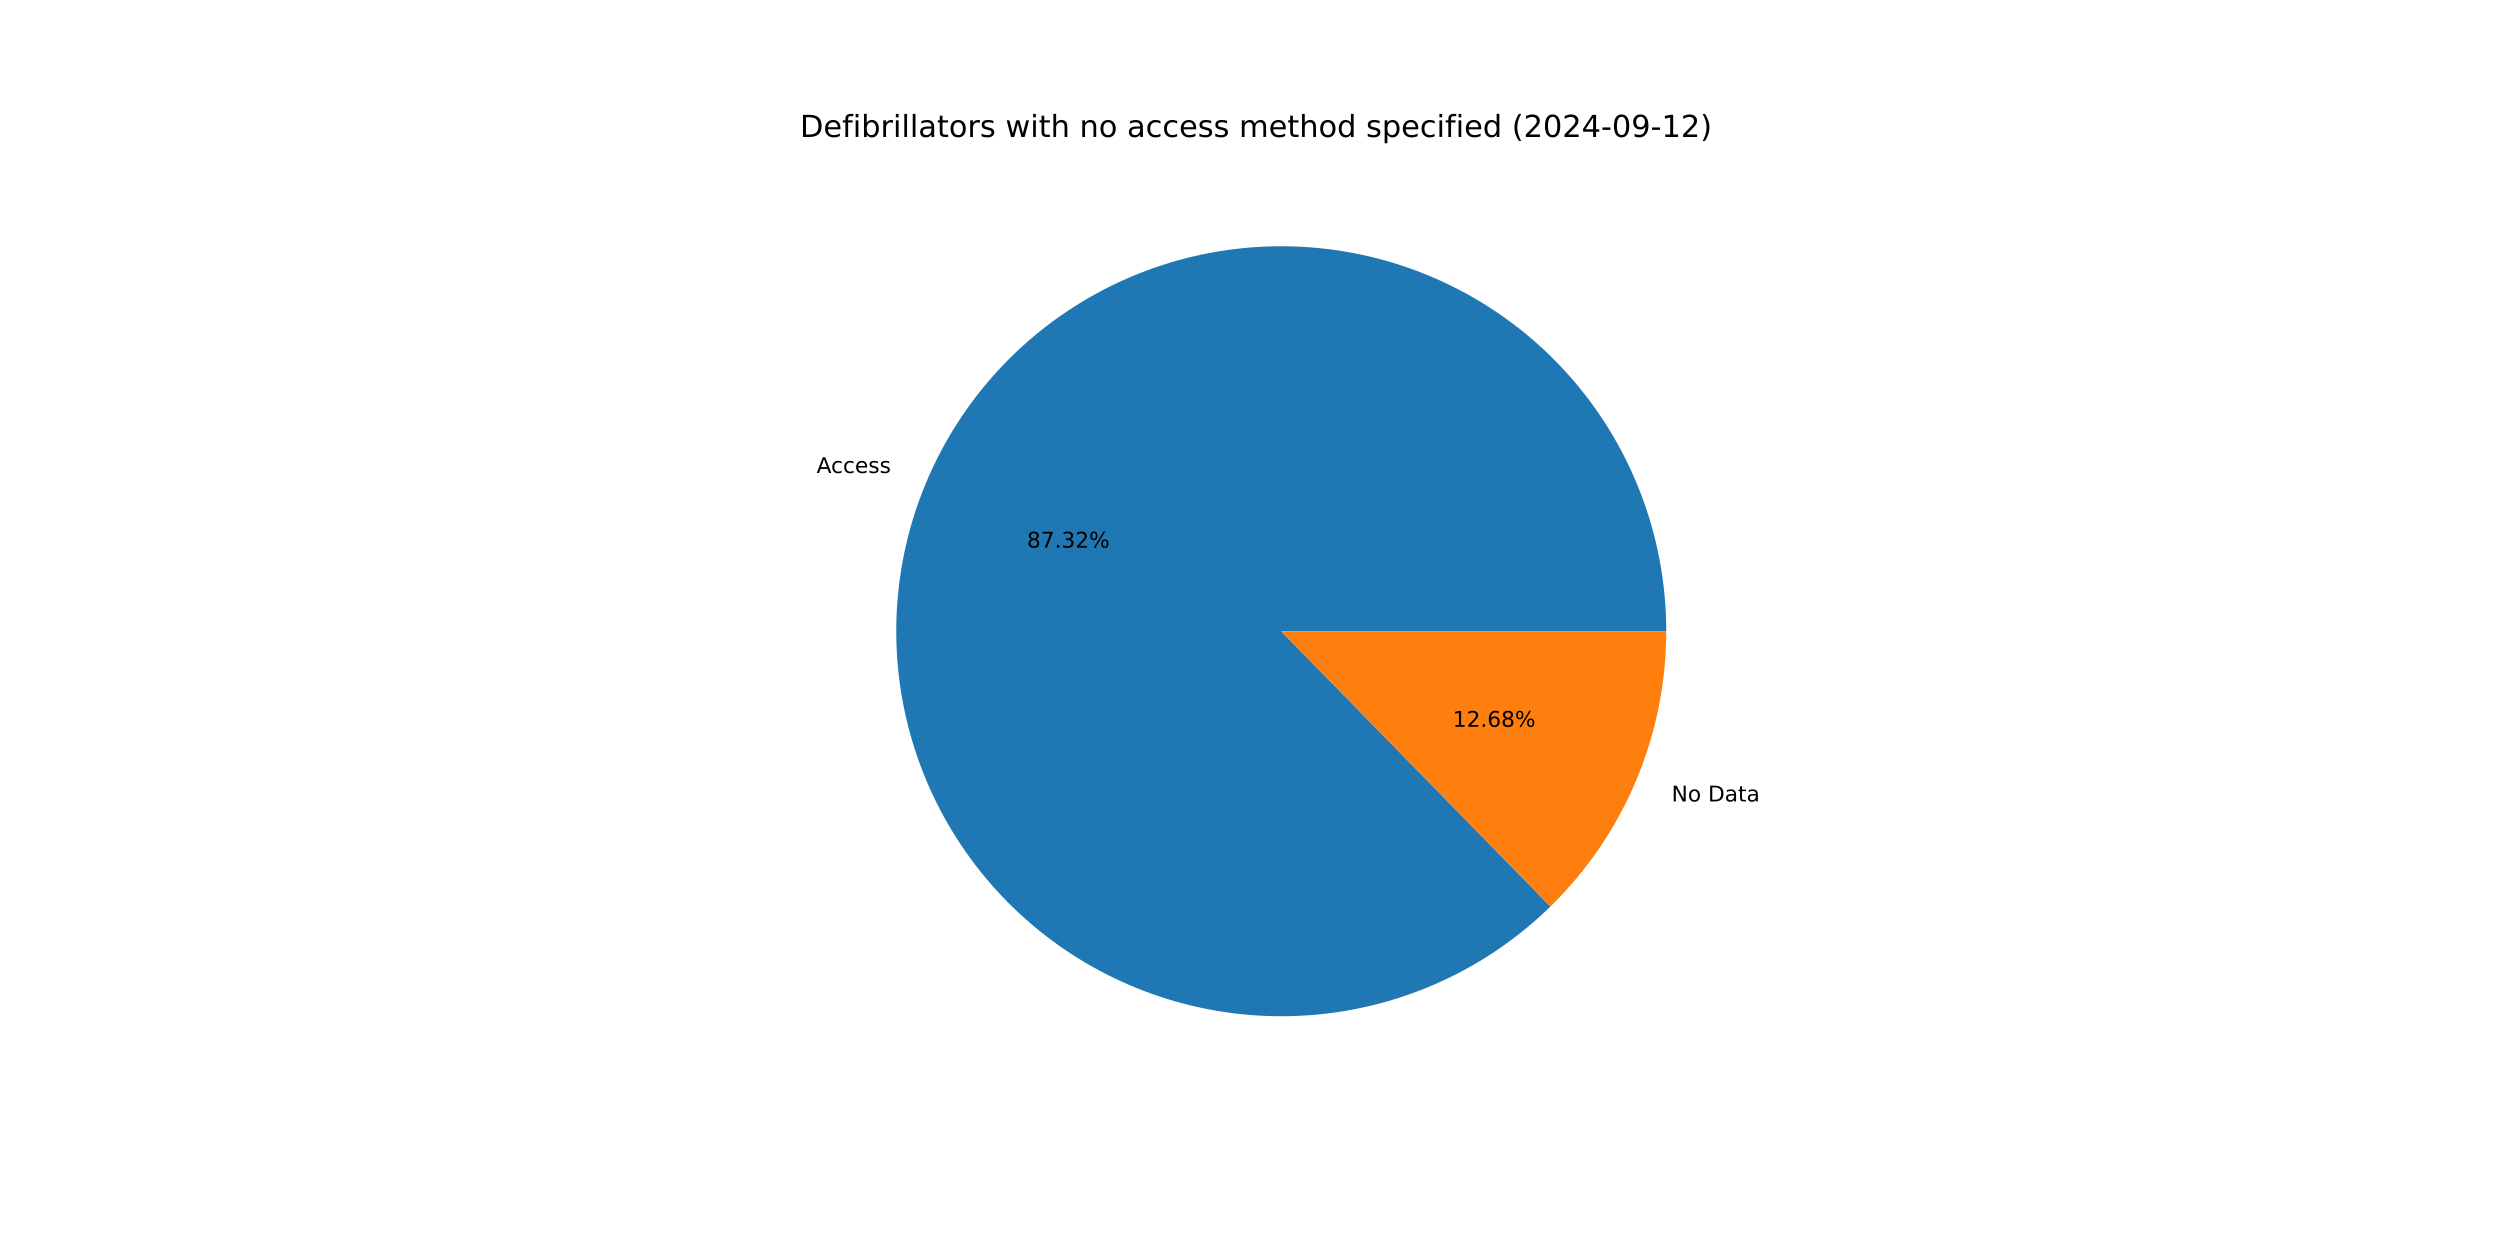
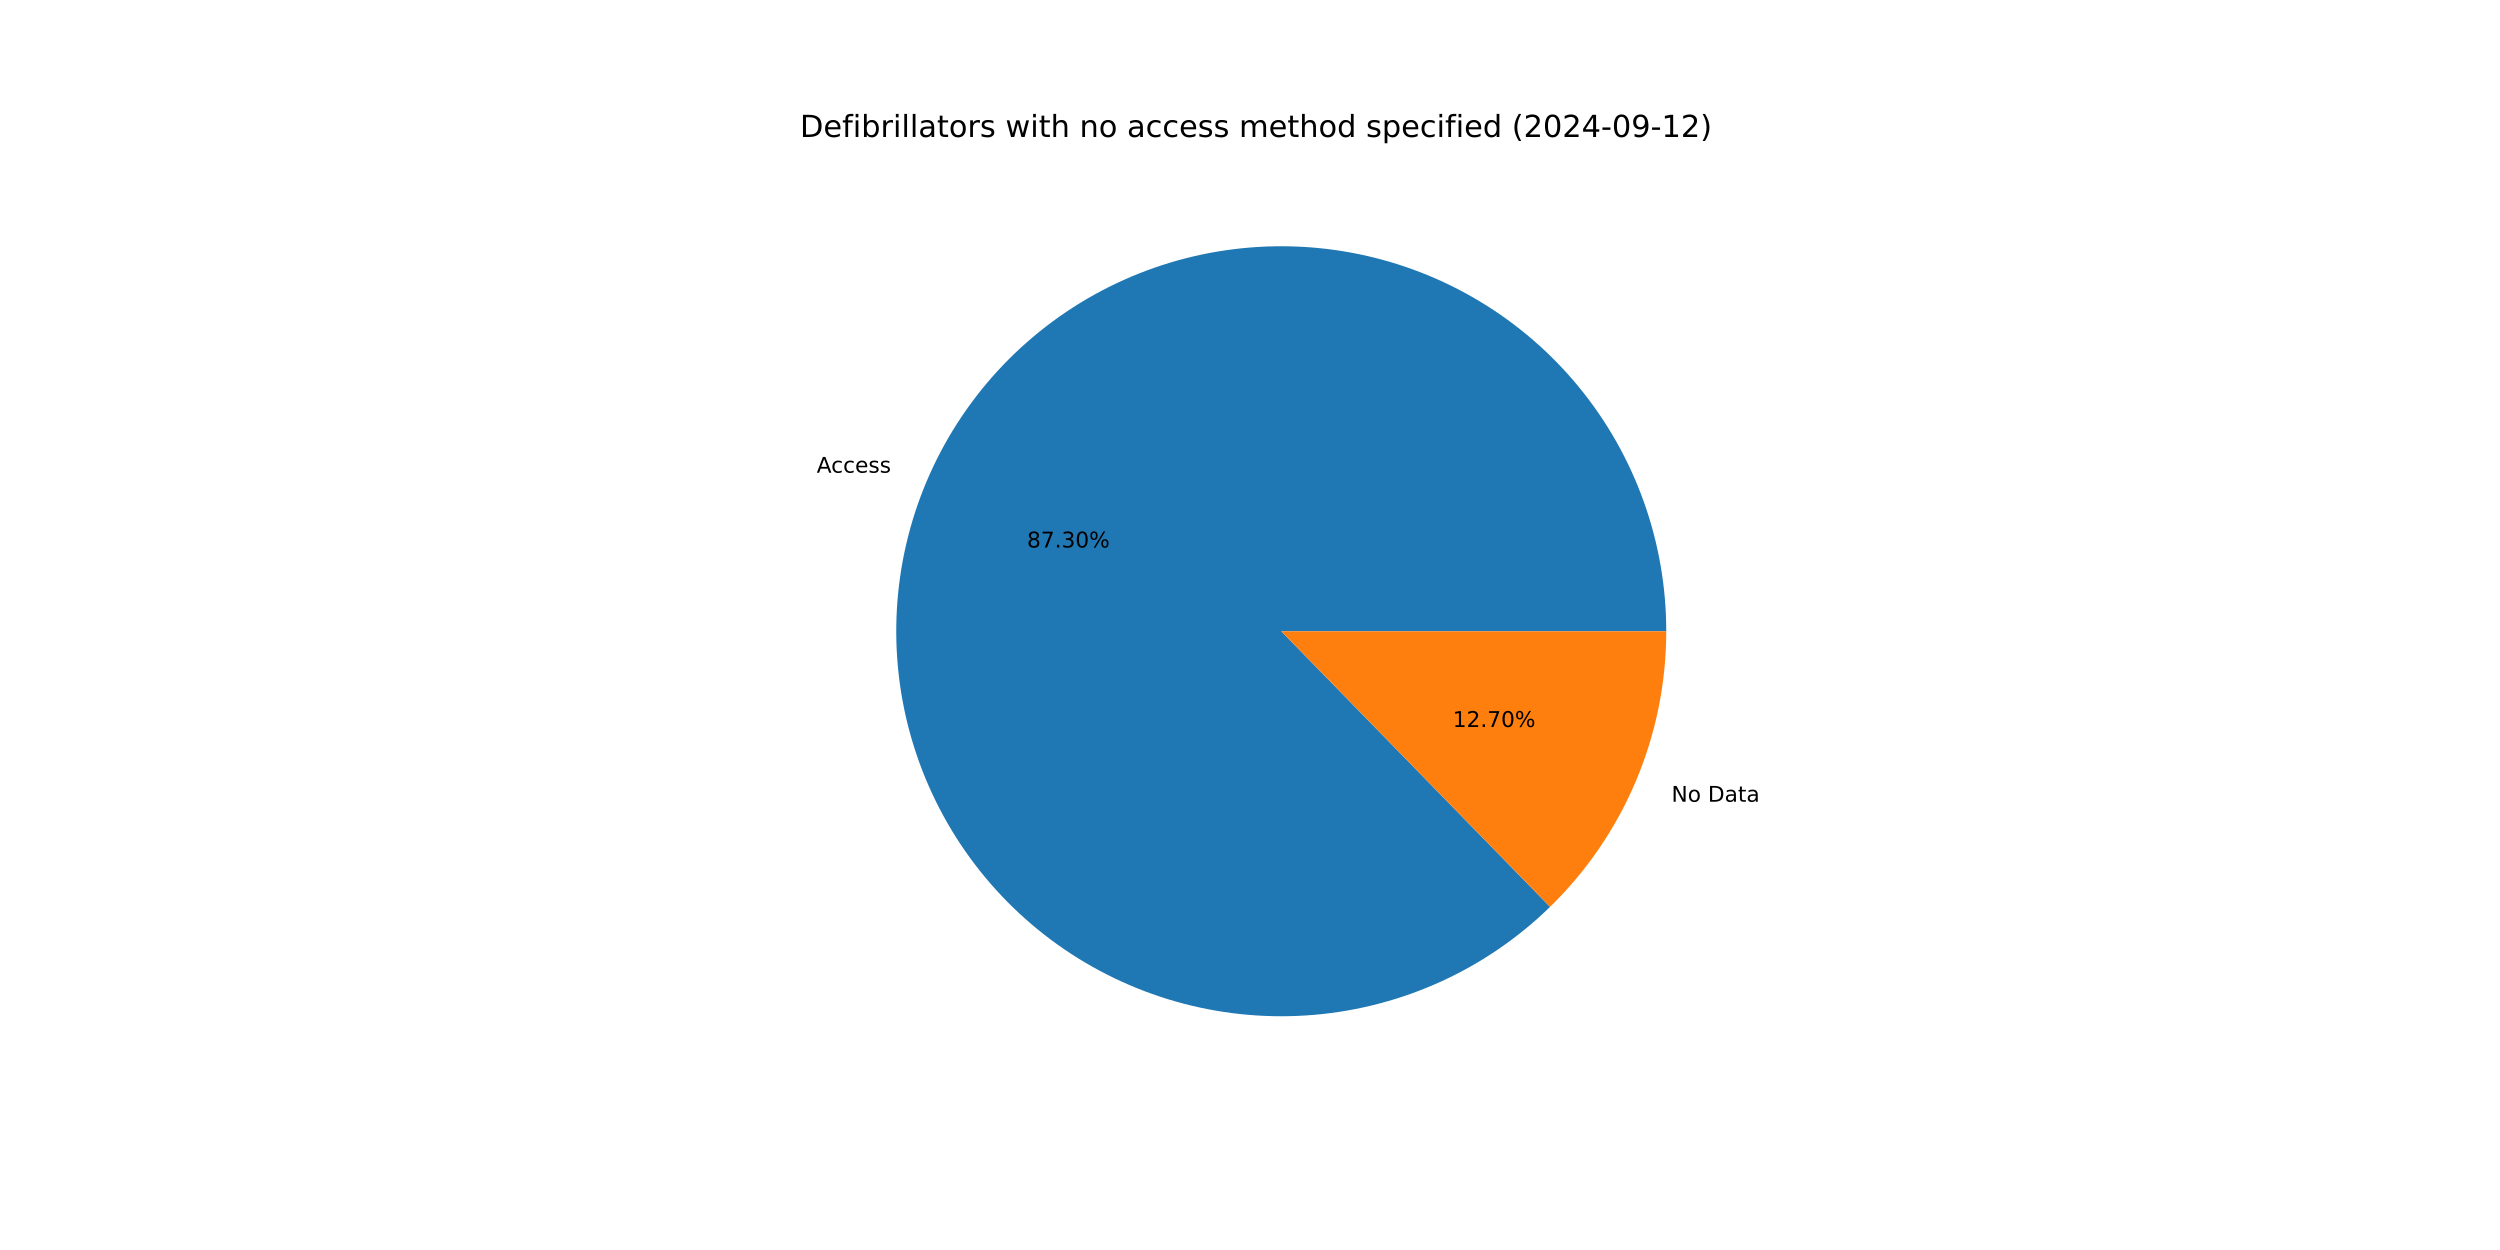
<svg xmlns="http://www.w3.org/2000/svg" xmlns:xlink="http://www.w3.org/1999/xlink" width="1152pt" height="576pt" viewBox="0 0 1152 576" version="1.1">
  <defs>
    <style type="text/css">*{stroke-linejoin: round; stroke-linecap: butt}</style>
  </defs>
  <g id="figure_1">
    <g id="patch_1">
      <path d="M 0 576  L 1152 576  L 1152 0  L 0 0  z " style="fill: #ffffff" />
    </g>
    <g id="axes_1">
      <g id="patch_2">
-         <path d="M 767.808 290.88  C 767.808 270.552 764.314 250.374 757.479 231.229  C 750.644 212.085 740.569 194.256 727.695 178.525  C 714.821 162.793 699.338 149.39 681.924 138.903  C 664.509 128.416 645.422 120.999 625.495 116.978  C 605.569 112.957 585.098 112.39 564.98 115.303  C 544.862 118.215 525.393 124.564 507.425 134.072  C 489.457 143.58 473.256 156.105 459.532 171.101  C 445.807 186.096 434.761 203.34 426.877 222.077  C 418.993 240.814 414.388 260.768 413.264 281.065  C 412.139 301.362 414.511 321.702 420.277 341.196  C 426.042 360.689 435.115 379.047 447.099 395.467  C 459.083 411.887 473.801 426.126 490.608 437.561  C 507.416 448.995 526.064 457.456 545.737 462.574  C 565.411 467.692 585.818 469.39 606.067 467.595  C 626.316 465.8 646.106 460.537 664.573 452.038  C 683.039 443.539 699.908 431.929 714.441 417.716  L 590.4 290.88  z " style="fill: #1f77b4" />
+         <path d="M 767.808 290.88  C 767.808 270.557 764.316 250.384 757.484 231.244  C 750.653 212.103 740.583 194.279 727.714 178.548  C 714.846 162.818 699.37 149.416 681.963 138.927  C 664.556 128.438 645.475 121.017 625.555 116.99  C 605.635 112.963 585.171 112.388 565.056 115.292  C 544.942 118.195 525.475 124.533 507.507 134.029  C 489.538 143.525 473.335 156.038 459.604 171.021  C 445.874 186.005 434.82 203.236 426.925 221.963  C 419.03 240.69 414.412 260.635 413.271 280.926  C 412.131 301.217 414.486 321.554 420.233 341.048  C 425.98 360.541 435.034 378.903 447 395.33  C 458.965 411.758 473.664 426.007 490.456 437.457  C 507.247 448.906 525.881 457.385 545.544 462.524  C 565.206 467.662 585.607 469.384 605.852 467.614  C 626.098 465.844 645.89 460.608 664.363 452.135  C 682.835 443.662 699.715 432.078 714.265 417.888  L 590.4 290.88  z " style="fill: #1f77b4" />
      </g>
      <g id="patch_3">
-         <path d="M 714.441 417.716  C 731.335 401.195 744.759 381.463 753.923 359.683  C 763.087 337.903 767.808 314.51 767.808 290.88  L 590.4 290.88  z " style="fill: #ff7f0e" />
+         <path d="M 714.265 417.888  C 731.211 401.361 744.68 381.609 753.875 359.797  C 763.07 337.985 767.808 314.551 767.808 290.88  L 590.4 290.88  z " style="fill: #ff7f0e" />
      </g>
      <g id="matplotlib.axis_1" />
      <g id="matplotlib.axis_2" />
      <g id="text_1">
-         <g transform="translate(376.2904 217.956) scale(0.1 -0.1)">
+         <g transform="translate(376.343 217.8311) scale(0.1 -0.1)">
          <defs>
            <path id="DejaVuSans-41" d="M 2188 4044  L 1331 1722  L 3047 1722  L 2188 4044  z M 1831 4666  L 2547 4666  L 4325 0  L 3669 0  L 3244 1197  L 1141 1197  L 716 0  L 50 0  L 1831 4666  z " transform="scale(0.015625)" />
            <path id="DejaVuSans-63" d="M 3122 3366  L 3122 2828  Q 2878 2963 2633 3030  Q 2388 3097 2138 3097  Q 1578 3097 1268 2742  Q 959 2388 959 1747  Q 959 1106 1268 751  Q 1578 397 2138 397  Q 2388 397 2633 464  Q 2878 531 3122 666  L 3122 134  Q 2881 22 2623 -34  Q 2366 -91 2075 -91  Q 1284 -91 818 406  Q 353 903 353 1747  Q 353 2603 823 3093  Q 1294 3584 2113 3584  Q 2378 3584 2631 3529  Q 2884 3475 3122 3366  z " transform="scale(0.015625)" />
            <path id="DejaVuSans-65" d="M 3597 1894  L 3597 1613  L 953 1613  Q 991 1019 1311 708  Q 1631 397 2203 397  Q 2534 397 2845 478  Q 3156 559 3463 722  L 3463 178  Q 3153 47 2828 -22  Q 2503 -91 2169 -91  Q 1331 -91 842 396  Q 353 884 353 1716  Q 353 2575 817 3079  Q 1281 3584 2069 3584  Q 2775 3584 3186 3129  Q 3597 2675 3597 1894  z M 3022 2063  Q 3016 2534 2758 2815  Q 2500 3097 2075 3097  Q 1594 3097 1305 2825  Q 1016 2553 972 2059  L 3022 2063  z " transform="scale(0.015625)" />
            <path id="DejaVuSans-73" d="M 2834 3397  L 2834 2853  Q 2591 2978 2328 3040  Q 2066 3103 1784 3103  Q 1356 3103 1142 2972  Q 928 2841 928 2578  Q 928 2378 1081 2264  Q 1234 2150 1697 2047  L 1894 2003  Q 2506 1872 2764 1633  Q 3022 1394 3022 966  Q 3022 478 2636 193  Q 2250 -91 1575 -91  Q 1294 -91 989 -36  Q 684 19 347 128  L 347 722  Q 666 556 975 473  Q 1284 391 1588 391  Q 1994 391 2212 530  Q 2431 669 2431 922  Q 2431 1156 2273 1281  Q 2116 1406 1581 1522  L 1381 1569  Q 847 1681 609 1914  Q 372 2147 372 2553  Q 372 3047 722 3315  Q 1072 3584 1716 3584  Q 2034 3584 2315 3537  Q 2597 3491 2834 3397  z " transform="scale(0.015625)" />
          </defs>
          <use xlink:href="#DejaVuSans-41" />
          <use xlink:href="#DejaVuSans-63" x="66.658" />
          <use xlink:href="#DejaVuSans-63" x="121.639" />
          <use xlink:href="#DejaVuSans-65" x="176.619" />
          <use xlink:href="#DejaVuSans-73" x="238.143" />
          <use xlink:href="#DejaVuSans-73" x="290.242" />
        </g>
      </g>
      <g id="text_2">
-         <g transform="translate(473.2214 252.3576) scale(0.1 -0.1)">
+         <g transform="translate(473.2501 252.2894) scale(0.1 -0.1)">
          <defs>
            <path id="DejaVuSans-38" d="M 2034 2216  Q 1584 2216 1326 1975  Q 1069 1734 1069 1313  Q 1069 891 1326 650  Q 1584 409 2034 409  Q 2484 409 2743 651  Q 3003 894 3003 1313  Q 3003 1734 2745 1975  Q 2488 2216 2034 2216  z M 1403 2484  Q 997 2584 770 2862  Q 544 3141 544 3541  Q 544 4100 942 4425  Q 1341 4750 2034 4750  Q 2731 4750 3128 4425  Q 3525 4100 3525 3541  Q 3525 3141 3298 2862  Q 3072 2584 2669 2484  Q 3125 2378 3379 2068  Q 3634 1759 3634 1313  Q 3634 634 3220 271  Q 2806 -91 2034 -91  Q 1263 -91 848 271  Q 434 634 434 1313  Q 434 1759 690 2068  Q 947 2378 1403 2484  z M 1172 3481  Q 1172 3119 1398 2916  Q 1625 2713 2034 2713  Q 2441 2713 2670 2916  Q 2900 3119 2900 3481  Q 2900 3844 2670 4047  Q 2441 4250 2034 4250  Q 1625 4250 1398 4047  Q 1172 3844 1172 3481  z " transform="scale(0.015625)" />
            <path id="DejaVuSans-37" d="M 525 4666  L 3525 4666  L 3525 4397  L 1831 0  L 1172 0  L 2766 4134  L 525 4134  L 525 4666  z " transform="scale(0.015625)" />
            <path id="DejaVuSans-2e" d="M 684 794  L 1344 794  L 1344 0  L 684 0  L 684 794  z " transform="scale(0.015625)" />
            <path id="DejaVuSans-33" d="M 2597 2516  Q 3050 2419 3304 2112  Q 3559 1806 3559 1356  Q 3559 666 3084 287  Q 2609 -91 1734 -91  Q 1441 -91 1130 -33  Q 819 25 488 141  L 488 750  Q 750 597 1062 519  Q 1375 441 1716 441  Q 2309 441 2620 675  Q 2931 909 2931 1356  Q 2931 1769 2642 2001  Q 2353 2234 1838 2234  L 1294 2234  L 1294 2753  L 1863 2753  Q 2328 2753 2575 2939  Q 2822 3125 2822 3475  Q 2822 3834 2567 4026  Q 2313 4219 1838 4219  Q 1578 4219 1281 4162  Q 984 4106 628 3988  L 628 4550  Q 988 4650 1302 4700  Q 1616 4750 1894 4750  Q 2613 4750 3031 4423  Q 3450 4097 3450 3541  Q 3450 3153 3228 2886  Q 3006 2619 2597 2516  z " transform="scale(0.015625)" />
-             <path id="DejaVuSans-32" d="M 1228 531  L 3431 531  L 3431 0  L 469 0  L 469 531  Q 828 903 1448 1529  Q 2069 2156 2228 2338  Q 2531 2678 2651 2914  Q 2772 3150 2772 3378  Q 2772 3750 2511 3984  Q 2250 4219 1831 4219  Q 1534 4219 1204 4116  Q 875 4013 500 3803  L 500 4441  Q 881 4594 1212 4672  Q 1544 4750 1819 4750  Q 2544 4750 2975 4387  Q 3406 4025 3406 3419  Q 3406 3131 3298 2873  Q 3191 2616 2906 2266  Q 2828 2175 2409 1742  Q 1991 1309 1228 531  z " transform="scale(0.015625)" />
+             <path id="DejaVuSans-30" d="M 2034 4250  Q 1547 4250 1301 3770  Q 1056 3291 1056 2328  Q 1056 1369 1301 889  Q 1547 409 2034 409  Q 2525 409 2770 889  Q 3016 1369 3016 2328  Q 3016 3291 2770 3770  Q 2525 4250 2034 4250  z M 2034 4750  Q 2819 4750 3233 4129  Q 3647 3509 3647 2328  Q 3647 1150 3233 529  Q 2819 -91 2034 -91  Q 1250 -91 836 529  Q 422 1150 422 2328  Q 422 3509 836 4129  Q 1250 4750 2034 4750  z " transform="scale(0.015625)" />
            <path id="DejaVuSans-25" d="M 4653 2053  Q 4381 2053 4226 1822  Q 4072 1591 4072 1178  Q 4072 772 4226 539  Q 4381 306 4653 306  Q 4919 306 5073 539  Q 5228 772 5228 1178  Q 5228 1588 5073 1820  Q 4919 2053 4653 2053  z M 4653 2450  Q 5147 2450 5437 2106  Q 5728 1763 5728 1178  Q 5728 594 5436 251  Q 5144 -91 4653 -91  Q 4153 -91 3862 251  Q 3572 594 3572 1178  Q 3572 1766 3864 2108  Q 4156 2450 4653 2450  z M 1428 4353  Q 1159 4353 1004 4120  Q 850 3888 850 3481  Q 850 3069 1003 2837  Q 1156 2606 1428 2606  Q 1700 2606 1854 2837  Q 2009 3069 2009 3481  Q 2009 3884 1853 4118  Q 1697 4353 1428 4353  z M 4250 4750  L 4750 4750  L 1831 -91  L 1331 -91  L 4250 4750  z M 1428 4750  Q 1922 4750 2215 4408  Q 2509 4066 2509 3481  Q 2509 2891 2217 2550  Q 1925 2209 1428 2209  Q 931 2209 642 2551  Q 353 2894 353 3481  Q 353 4063 643 4406  Q 934 4750 1428 4750  z " transform="scale(0.015625)" />
          </defs>
          <use xlink:href="#DejaVuSans-38" />
          <use xlink:href="#DejaVuSans-37" x="63.623" />
          <use xlink:href="#DejaVuSans-2e" x="127.246" />
          <use xlink:href="#DejaVuSans-33" x="159.033" />
-           <use xlink:href="#DejaVuSans-32" x="222.656" />
+           <use xlink:href="#DejaVuSans-30" x="222.656" />
          <use xlink:href="#DejaVuSans-25" x="286.279" />
        </g>
      </g>
      <g id="text_3">
-         <g transform="translate(770.2752 369.3227) scale(0.1 -0.1)">
+         <g transform="translate(770.2226 369.4476) scale(0.1 -0.1)">
          <defs>
            <path id="DejaVuSans-4e" d="M 628 4666  L 1478 4666  L 3547 763  L 3547 4666  L 4159 4666  L 4159 0  L 3309 0  L 1241 3903  L 1241 0  L 628 0  L 628 4666  z " transform="scale(0.015625)" />
            <path id="DejaVuSans-6f" d="M 1959 3097  Q 1497 3097 1228 2736  Q 959 2375 959 1747  Q 959 1119 1226 758  Q 1494 397 1959 397  Q 2419 397 2687 759  Q 2956 1122 2956 1747  Q 2956 2369 2687 2733  Q 2419 3097 1959 3097  z M 1959 3584  Q 2709 3584 3137 3096  Q 3566 2609 3566 1747  Q 3566 888 3137 398  Q 2709 -91 1959 -91  Q 1206 -91 779 398  Q 353 888 353 1747  Q 353 2609 779 3096  Q 1206 3584 1959 3584  z " transform="scale(0.015625)" />
            <path id="DejaVuSans-20" transform="scale(0.015625)" />
            <path id="DejaVuSans-44" d="M 1259 4147  L 1259 519  L 2022 519  Q 2988 519 3436 956  Q 3884 1394 3884 2338  Q 3884 3275 3436 3711  Q 2988 4147 2022 4147  L 1259 4147  z M 628 4666  L 1925 4666  Q 3281 4666 3915 4102  Q 4550 3538 4550 2338  Q 4550 1131 3912 565  Q 3275 0 1925 0  L 628 0  L 628 4666  z " transform="scale(0.015625)" />
            <path id="DejaVuSans-61" d="M 2194 1759  Q 1497 1759 1228 1600  Q 959 1441 959 1056  Q 959 750 1161 570  Q 1363 391 1709 391  Q 2188 391 2477 730  Q 2766 1069 2766 1631  L 2766 1759  L 2194 1759  z M 3341 1997  L 3341 0  L 2766 0  L 2766 531  Q 2569 213 2275 61  Q 1981 -91 1556 -91  Q 1019 -91 701 211  Q 384 513 384 1019  Q 384 1609 779 1909  Q 1175 2209 1959 2209  L 2766 2209  L 2766 2266  Q 2766 2663 2505 2880  Q 2244 3097 1772 3097  Q 1472 3097 1187 3025  Q 903 2953 641 2809  L 641 3341  Q 956 3463 1253 3523  Q 1550 3584 1831 3584  Q 2591 3584 2966 3190  Q 3341 2797 3341 1997  z " transform="scale(0.015625)" />
            <path id="DejaVuSans-74" d="M 1172 4494  L 1172 3500  L 2356 3500  L 2356 3053  L 1172 3053  L 1172 1153  Q 1172 725 1289 603  Q 1406 481 1766 481  L 2356 481  L 2356 0  L 1766 0  Q 1100 0 847 248  Q 594 497 594 1153  L 594 3053  L 172 3053  L 172 3500  L 594 3500  L 594 4494  L 1172 4494  z " transform="scale(0.015625)" />
          </defs>
          <use xlink:href="#DejaVuSans-4e" />
          <use xlink:href="#DejaVuSans-6f" x="74.805" />
          <use xlink:href="#DejaVuSans-20" x="135.986" />
          <use xlink:href="#DejaVuSans-44" x="167.773" />
          <use xlink:href="#DejaVuSans-61" x="244.775" />
          <use xlink:href="#DejaVuSans-74" x="306.055" />
          <use xlink:href="#DejaVuSans-61" x="345.264" />
        </g>
      </g>
      <g id="text_4">
-         <g transform="translate(669.4489 334.9212) scale(0.1 -0.1)">
+         <g transform="translate(669.4202 334.9893) scale(0.1 -0.1)">
          <defs>
            <path id="DejaVuSans-31" d="M 794 531  L 1825 531  L 1825 4091  L 703 3866  L 703 4441  L 1819 4666  L 2450 4666  L 2450 531  L 3481 531  L 3481 0  L 794 0  L 794 531  z " transform="scale(0.015625)" />
-             <path id="DejaVuSans-36" d="M 2113 2584  Q 1688 2584 1439 2293  Q 1191 2003 1191 1497  Q 1191 994 1439 701  Q 1688 409 2113 409  Q 2538 409 2786 701  Q 3034 994 3034 1497  Q 3034 2003 2786 2293  Q 2538 2584 2113 2584  z M 3366 4563  L 3366 3988  Q 3128 4100 2886 4159  Q 2644 4219 2406 4219  Q 1781 4219 1451 3797  Q 1122 3375 1075 2522  Q 1259 2794 1537 2939  Q 1816 3084 2150 3084  Q 2853 3084 3261 2657  Q 3669 2231 3669 1497  Q 3669 778 3244 343  Q 2819 -91 2113 -91  Q 1303 -91 875 529  Q 447 1150 447 2328  Q 447 3434 972 4092  Q 1497 4750 2381 4750  Q 2619 4750 2861 4703  Q 3103 4656 3366 4563  z " transform="scale(0.015625)" />
+             <path id="DejaVuSans-32" d="M 1228 531  L 3431 531  L 3431 0  L 469 0  L 469 531  Q 828 903 1448 1529  Q 2069 2156 2228 2338  Q 2531 2678 2651 2914  Q 2772 3150 2772 3378  Q 2772 3750 2511 3984  Q 2250 4219 1831 4219  Q 1534 4219 1204 4116  Q 875 4013 500 3803  L 500 4441  Q 881 4594 1212 4672  Q 1544 4750 1819 4750  Q 2544 4750 2975 4387  Q 3406 4025 3406 3419  Q 3406 3131 3298 2873  Q 3191 2616 2906 2266  Q 2828 2175 2409 1742  Q 1991 1309 1228 531  z " transform="scale(0.015625)" />
          </defs>
          <use xlink:href="#DejaVuSans-31" />
          <use xlink:href="#DejaVuSans-32" x="63.623" />
          <use xlink:href="#DejaVuSans-2e" x="127.246" />
-           <use xlink:href="#DejaVuSans-36" x="159.033" />
-           <use xlink:href="#DejaVuSans-38" x="222.656" />
+           <use xlink:href="#DejaVuSans-37" x="159.033" />
+           <use xlink:href="#DejaVuSans-30" x="222.656" />
          <use xlink:href="#DejaVuSans-25" x="286.279" />
        </g>
      </g>
      <g id="text_5">
        <g transform="translate(368.64 63.12) scale(0.14 -0.14)">
          <defs>
            <path id="DejaVuSans-66" d="M 2375 4863  L 2375 4384  L 1825 4384  Q 1516 4384 1395 4259  Q 1275 4134 1275 3809  L 1275 3500  L 2222 3500  L 2222 3053  L 1275 3053  L 1275 0  L 697 0  L 697 3053  L 147 3053  L 147 3500  L 697 3500  L 697 3744  Q 697 4328 969 4595  Q 1241 4863 1831 4863  L 2375 4863  z " transform="scale(0.015625)" />
            <path id="DejaVuSans-69" d="M 603 3500  L 1178 3500  L 1178 0  L 603 0  L 603 3500  z M 603 4863  L 1178 4863  L 1178 4134  L 603 4134  L 603 4863  z " transform="scale(0.015625)" />
            <path id="DejaVuSans-62" d="M 3116 1747  Q 3116 2381 2855 2742  Q 2594 3103 2138 3103  Q 1681 3103 1420 2742  Q 1159 2381 1159 1747  Q 1159 1113 1420 752  Q 1681 391 2138 391  Q 2594 391 2855 752  Q 3116 1113 3116 1747  z M 1159 2969  Q 1341 3281 1617 3432  Q 1894 3584 2278 3584  Q 2916 3584 3314 3078  Q 3713 2572 3713 1747  Q 3713 922 3314 415  Q 2916 -91 2278 -91  Q 1894 -91 1617 61  Q 1341 213 1159 525  L 1159 0  L 581 0  L 581 4863  L 1159 4863  L 1159 2969  z " transform="scale(0.015625)" />
            <path id="DejaVuSans-72" d="M 2631 2963  Q 2534 3019 2420 3045  Q 2306 3072 2169 3072  Q 1681 3072 1420 2755  Q 1159 2438 1159 1844  L 1159 0  L 581 0  L 581 3500  L 1159 3500  L 1159 2956  Q 1341 3275 1631 3429  Q 1922 3584 2338 3584  Q 2397 3584 2469 3576  Q 2541 3569 2628 3553  L 2631 2963  z " transform="scale(0.015625)" />
            <path id="DejaVuSans-6c" d="M 603 4863  L 1178 4863  L 1178 0  L 603 0  L 603 4863  z " transform="scale(0.015625)" />
            <path id="DejaVuSans-77" d="M 269 3500  L 844 3500  L 1563 769  L 2278 3500  L 2956 3500  L 3675 769  L 4391 3500  L 4966 3500  L 4050 0  L 3372 0  L 2619 2869  L 1863 0  L 1184 0  L 269 3500  z " transform="scale(0.015625)" />
            <path id="DejaVuSans-68" d="M 3513 2113  L 3513 0  L 2938 0  L 2938 2094  Q 2938 2591 2744 2837  Q 2550 3084 2163 3084  Q 1697 3084 1428 2787  Q 1159 2491 1159 1978  L 1159 0  L 581 0  L 581 4863  L 1159 4863  L 1159 2956  Q 1366 3272 1645 3428  Q 1925 3584 2291 3584  Q 2894 3584 3203 3211  Q 3513 2838 3513 2113  z " transform="scale(0.015625)" />
            <path id="DejaVuSans-6e" d="M 3513 2113  L 3513 0  L 2938 0  L 2938 2094  Q 2938 2591 2744 2837  Q 2550 3084 2163 3084  Q 1697 3084 1428 2787  Q 1159 2491 1159 1978  L 1159 0  L 581 0  L 581 3500  L 1159 3500  L 1159 2956  Q 1366 3272 1645 3428  Q 1925 3584 2291 3584  Q 2894 3584 3203 3211  Q 3513 2838 3513 2113  z " transform="scale(0.015625)" />
            <path id="DejaVuSans-6d" d="M 3328 2828  Q 3544 3216 3844 3400  Q 4144 3584 4550 3584  Q 5097 3584 5394 3201  Q 5691 2819 5691 2113  L 5691 0  L 5113 0  L 5113 2094  Q 5113 2597 4934 2840  Q 4756 3084 4391 3084  Q 3944 3084 3684 2787  Q 3425 2491 3425 1978  L 3425 0  L 2847 0  L 2847 2094  Q 2847 2600 2669 2842  Q 2491 3084 2119 3084  Q 1678 3084 1418 2786  Q 1159 2488 1159 1978  L 1159 0  L 581 0  L 581 3500  L 1159 3500  L 1159 2956  Q 1356 3278 1631 3431  Q 1906 3584 2284 3584  Q 2666 3584 2933 3390  Q 3200 3197 3328 2828  z " transform="scale(0.015625)" />
            <path id="DejaVuSans-64" d="M 2906 2969  L 2906 4863  L 3481 4863  L 3481 0  L 2906 0  L 2906 525  Q 2725 213 2448 61  Q 2172 -91 1784 -91  Q 1150 -91 751 415  Q 353 922 353 1747  Q 353 2572 751 3078  Q 1150 3584 1784 3584  Q 2172 3584 2448 3432  Q 2725 3281 2906 2969  z M 947 1747  Q 947 1113 1208 752  Q 1469 391 1925 391  Q 2381 391 2643 752  Q 2906 1113 2906 1747  Q 2906 2381 2643 2742  Q 2381 3103 1925 3103  Q 1469 3103 1208 2742  Q 947 2381 947 1747  z " transform="scale(0.015625)" />
            <path id="DejaVuSans-70" d="M 1159 525  L 1159 -1331  L 581 -1331  L 581 3500  L 1159 3500  L 1159 2969  Q 1341 3281 1617 3432  Q 1894 3584 2278 3584  Q 2916 3584 3314 3078  Q 3713 2572 3713 1747  Q 3713 922 3314 415  Q 2916 -91 2278 -91  Q 1894 -91 1617 61  Q 1341 213 1159 525  z M 3116 1747  Q 3116 2381 2855 2742  Q 2594 3103 2138 3103  Q 1681 3103 1420 2742  Q 1159 2381 1159 1747  Q 1159 1113 1420 752  Q 1681 391 2138 391  Q 2594 391 2855 752  Q 3116 1113 3116 1747  z " transform="scale(0.015625)" />
            <path id="DejaVuSans-28" d="M 1984 4856  Q 1566 4138 1362 3434  Q 1159 2731 1159 2009  Q 1159 1288 1364 580  Q 1569 -128 1984 -844  L 1484 -844  Q 1016 -109 783 600  Q 550 1309 550 2009  Q 550 2706 781 3412  Q 1013 4119 1484 4856  L 1984 4856  z " transform="scale(0.015625)" />
-             <path id="DejaVuSans-30" d="M 2034 4250  Q 1547 4250 1301 3770  Q 1056 3291 1056 2328  Q 1056 1369 1301 889  Q 1547 409 2034 409  Q 2525 409 2770 889  Q 3016 1369 3016 2328  Q 3016 3291 2770 3770  Q 2525 4250 2034 4250  z M 2034 4750  Q 2819 4750 3233 4129  Q 3647 3509 3647 2328  Q 3647 1150 3233 529  Q 2819 -91 2034 -91  Q 1250 -91 836 529  Q 422 1150 422 2328  Q 422 3509 836 4129  Q 1250 4750 2034 4750  z " transform="scale(0.015625)" />
            <path id="DejaVuSans-34" d="M 2419 4116  L 825 1625  L 2419 1625  L 2419 4116  z M 2253 4666  L 3047 4666  L 3047 1625  L 3713 1625  L 3713 1100  L 3047 1100  L 3047 0  L 2419 0  L 2419 1100  L 313 1100  L 313 1709  L 2253 4666  z " transform="scale(0.015625)" />
            <path id="DejaVuSans-2d" d="M 313 2009  L 1997 2009  L 1997 1497  L 313 1497  L 313 2009  z " transform="scale(0.015625)" />
            <path id="DejaVuSans-39" d="M 703 97  L 703 672  Q 941 559 1184 500  Q 1428 441 1663 441  Q 2288 441 2617 861  Q 2947 1281 2994 2138  Q 2813 1869 2534 1725  Q 2256 1581 1919 1581  Q 1219 1581 811 2004  Q 403 2428 403 3163  Q 403 3881 828 4315  Q 1253 4750 1959 4750  Q 2769 4750 3195 4129  Q 3622 3509 3622 2328  Q 3622 1225 3098 567  Q 2575 -91 1691 -91  Q 1453 -91 1209 -44  Q 966 3 703 97  z M 1959 2075  Q 2384 2075 2632 2365  Q 2881 2656 2881 3163  Q 2881 3666 2632 3958  Q 2384 4250 1959 4250  Q 1534 4250 1286 3958  Q 1038 3666 1038 3163  Q 1038 2656 1286 2365  Q 1534 2075 1959 2075  z " transform="scale(0.015625)" />
            <path id="DejaVuSans-29" d="M 513 4856  L 1013 4856  Q 1481 4119 1714 3412  Q 1947 2706 1947 2009  Q 1947 1309 1714 600  Q 1481 -109 1013 -844  L 513 -844  Q 928 -128 1133 580  Q 1338 1288 1338 2009  Q 1338 2731 1133 3434  Q 928 4138 513 4856  z " transform="scale(0.015625)" />
          </defs>
          <use xlink:href="#DejaVuSans-44" />
          <use xlink:href="#DejaVuSans-65" x="77.002" />
          <use xlink:href="#DejaVuSans-66" x="138.525" />
          <use xlink:href="#DejaVuSans-69" x="173.73" />
          <use xlink:href="#DejaVuSans-62" x="201.514" />
          <use xlink:href="#DejaVuSans-72" x="264.99" />
          <use xlink:href="#DejaVuSans-69" x="306.104" />
          <use xlink:href="#DejaVuSans-6c" x="333.887" />
          <use xlink:href="#DejaVuSans-6c" x="361.67" />
          <use xlink:href="#DejaVuSans-61" x="389.453" />
          <use xlink:href="#DejaVuSans-74" x="450.732" />
          <use xlink:href="#DejaVuSans-6f" x="489.941" />
          <use xlink:href="#DejaVuSans-72" x="551.123" />
          <use xlink:href="#DejaVuSans-73" x="592.236" />
          <use xlink:href="#DejaVuSans-20" x="644.336" />
          <use xlink:href="#DejaVuSans-77" x="676.123" />
          <use xlink:href="#DejaVuSans-69" x="757.91" />
          <use xlink:href="#DejaVuSans-74" x="785.693" />
          <use xlink:href="#DejaVuSans-68" x="824.902" />
          <use xlink:href="#DejaVuSans-20" x="888.281" />
          <use xlink:href="#DejaVuSans-6e" x="920.068" />
          <use xlink:href="#DejaVuSans-6f" x="983.447" />
          <use xlink:href="#DejaVuSans-20" x="1044.629" />
          <use xlink:href="#DejaVuSans-61" x="1076.416" />
          <use xlink:href="#DejaVuSans-63" x="1137.695" />
          <use xlink:href="#DejaVuSans-63" x="1192.676" />
          <use xlink:href="#DejaVuSans-65" x="1247.656" />
          <use xlink:href="#DejaVuSans-73" x="1309.18" />
          <use xlink:href="#DejaVuSans-73" x="1361.279" />
          <use xlink:href="#DejaVuSans-20" x="1413.379" />
          <use xlink:href="#DejaVuSans-6d" x="1445.166" />
          <use xlink:href="#DejaVuSans-65" x="1542.578" />
          <use xlink:href="#DejaVuSans-74" x="1604.102" />
          <use xlink:href="#DejaVuSans-68" x="1643.311" />
          <use xlink:href="#DejaVuSans-6f" x="1706.689" />
          <use xlink:href="#DejaVuSans-64" x="1767.871" />
          <use xlink:href="#DejaVuSans-20" x="1831.348" />
          <use xlink:href="#DejaVuSans-73" x="1863.135" />
          <use xlink:href="#DejaVuSans-70" x="1915.234" />
          <use xlink:href="#DejaVuSans-65" x="1978.711" />
          <use xlink:href="#DejaVuSans-63" x="2040.234" />
          <use xlink:href="#DejaVuSans-69" x="2095.215" />
          <use xlink:href="#DejaVuSans-66" x="2122.998" />
          <use xlink:href="#DejaVuSans-69" x="2158.203" />
          <use xlink:href="#DejaVuSans-65" x="2185.986" />
          <use xlink:href="#DejaVuSans-64" x="2247.51" />
          <use xlink:href="#DejaVuSans-20" x="2310.986" />
          <use xlink:href="#DejaVuSans-28" x="2342.773" />
          <use xlink:href="#DejaVuSans-32" x="2381.787" />
          <use xlink:href="#DejaVuSans-30" x="2445.41" />
          <use xlink:href="#DejaVuSans-32" x="2509.033" />
          <use xlink:href="#DejaVuSans-34" x="2572.656" />
          <use xlink:href="#DejaVuSans-2d" x="2636.279" />
          <use xlink:href="#DejaVuSans-30" x="2672.363" />
          <use xlink:href="#DejaVuSans-39" x="2735.986" />
          <use xlink:href="#DejaVuSans-2d" x="2799.609" />
          <use xlink:href="#DejaVuSans-31" x="2835.693" />
          <use xlink:href="#DejaVuSans-32" x="2899.316" />
          <use xlink:href="#DejaVuSans-29" x="2962.939" />
        </g>
      </g>
    </g>
  </g>
</svg>
